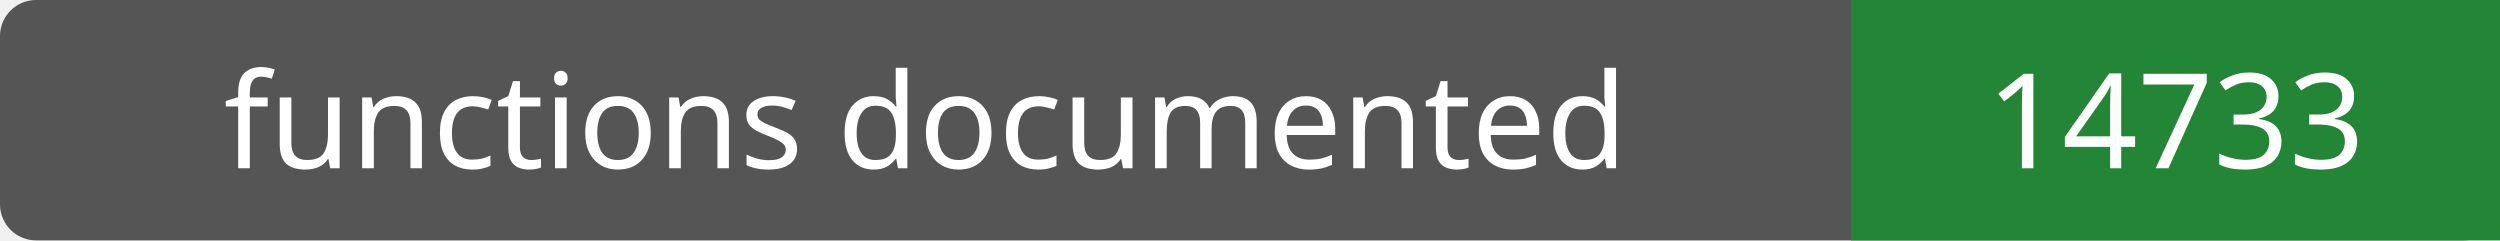
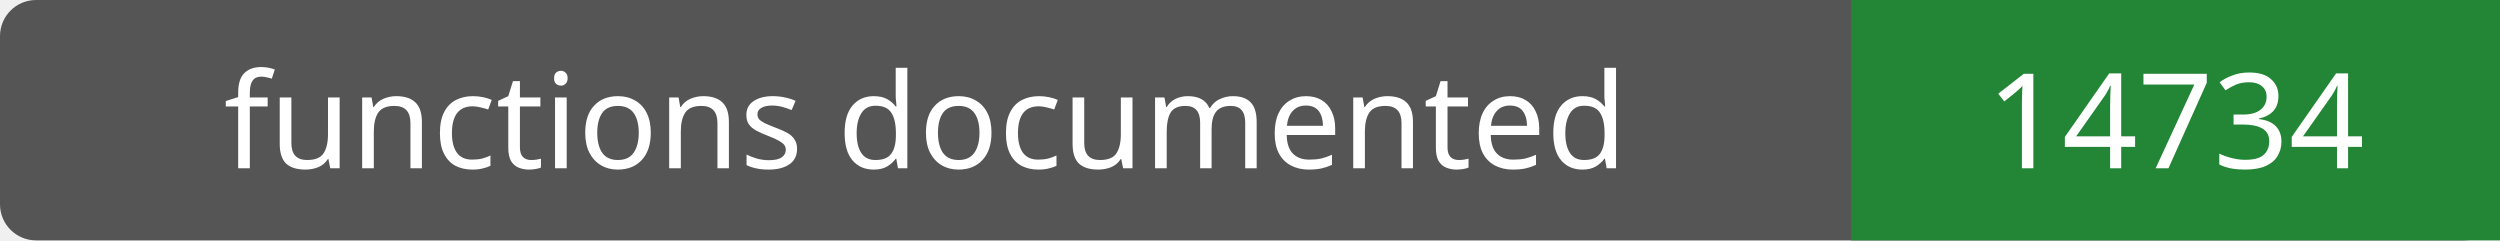
- <svg xmlns="http://www.w3.org/2000/svg" width="208" height="20" role="img" aria-label="functions documented: 14733">
+ <svg xmlns="http://www.w3.org/2000/svg" width="208" height="20" role="img" aria-label="functions documented: 14734">
  <rect width="208" height="20" rx="3" fill="#555" />
  <path fill="#238636" d="M154 0h54v20H154z" />
  <g fill="#fff" text-anchor="middle" font-family="Verdana,sans-serif" font-size="11">
    <text x="77.0" y="14">functions documented</text>
-     <text x="181.0" y="14">14733</text>
+     <text x="181.0" y="14">14734</text>
  </g>
</svg>
